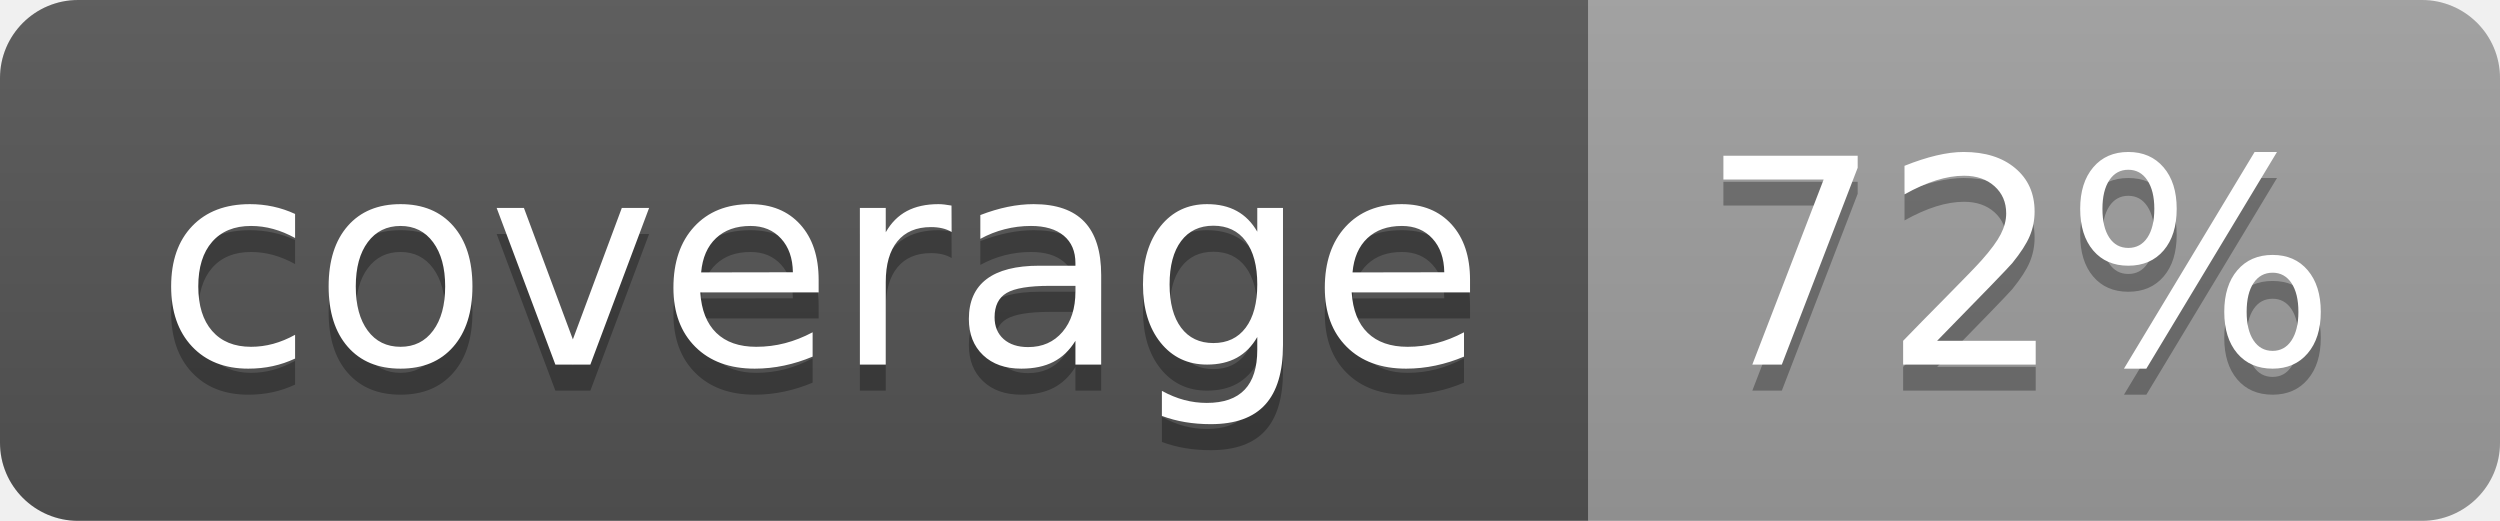
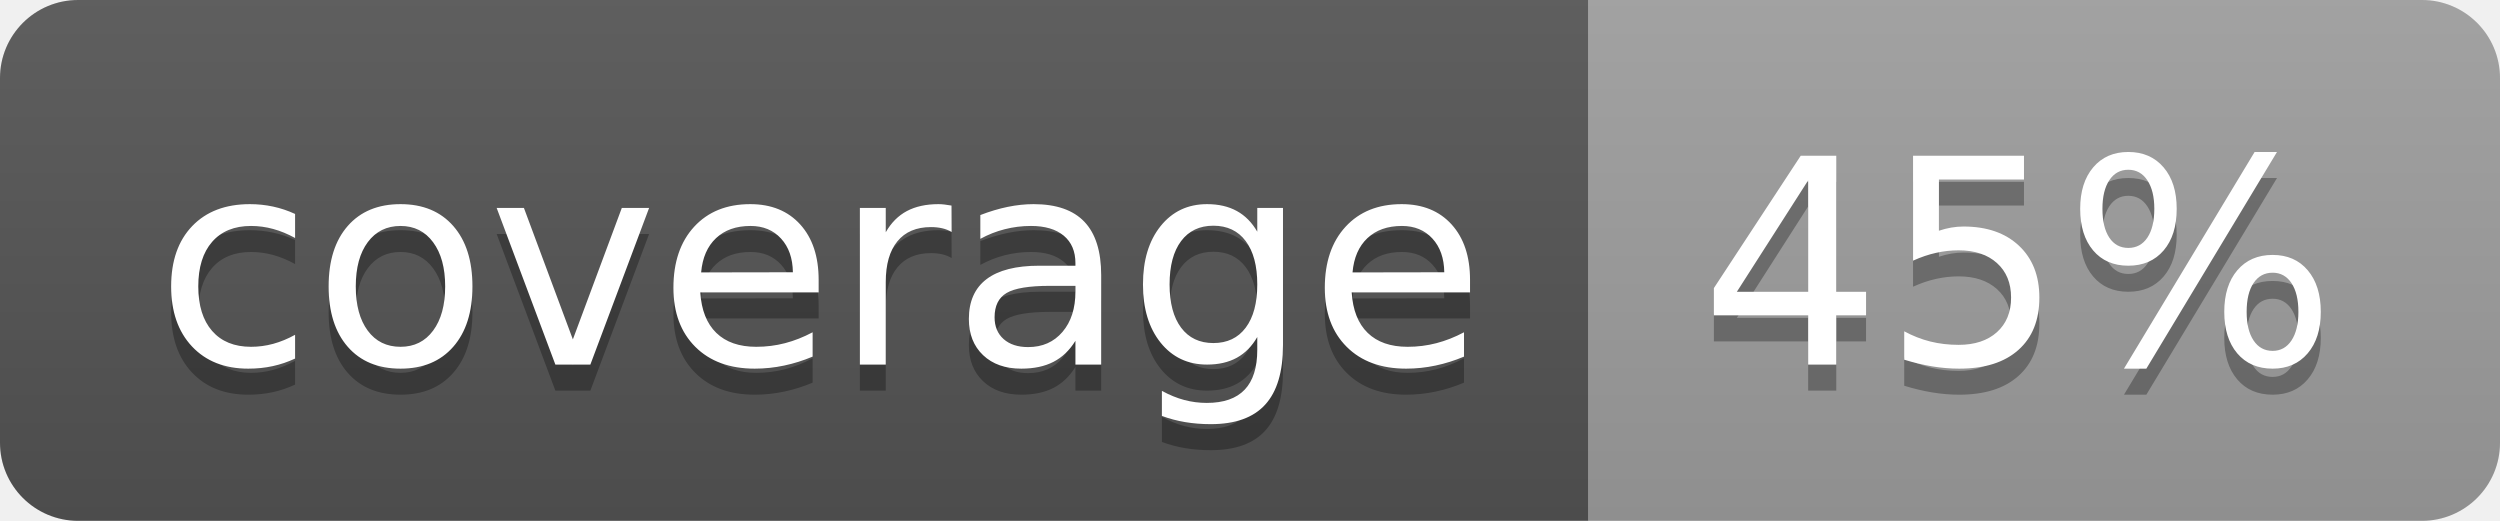
<svg xmlns="http://www.w3.org/2000/svg" width="96" height="20">
  <linearGradient id="b" x2="0" y2="100%">
    <stop offset="0" stop-color="#bbb" stop-opacity=".1" />
    <stop offset="1" stop-opacity=".1" />
  </linearGradient>
  <clipPath id="a">
    <rect width="96" height="20" rx="3" fill="#fff" />
  </clipPath>
  <g clip-path="url(#a)">
    <path fill="#555" d="M0 0h61v20H0z" />
    <path fill="#9F9F9F" d="M61 0h35v20H61z" />
    <path fill="url(#b)" d="M0 0h96v20H0z" />
  </g>
  <g fill="#fff" text-anchor="middle" font-family="DejaVu Sans,Verdana,Geneva,sans-serif" font-size="110">
    <text x="315" y="150" fill="#010101" fill-opacity=".3" transform="scale(.1)" textLength="510">coverage</text>
    <text x="315" y="140" transform="scale(.1)" textLength="510">coverage</text>
-     <text x="775" y="150" fill="#010101" fill-opacity=".3" transform="scale(.1)" textLength="250">72%</text>
-     <text x="775" y="140" transform="scale(.1)" textLength="250">72%</text>
+     <text x="775" y="150" fill="#010101" fill-opacity=".3" transform="scale(.1)" textLength="250">45%</text>
+     <text x="775" y="140" transform="scale(.1)" textLength="250">45%</text>
  </g>
</svg>
